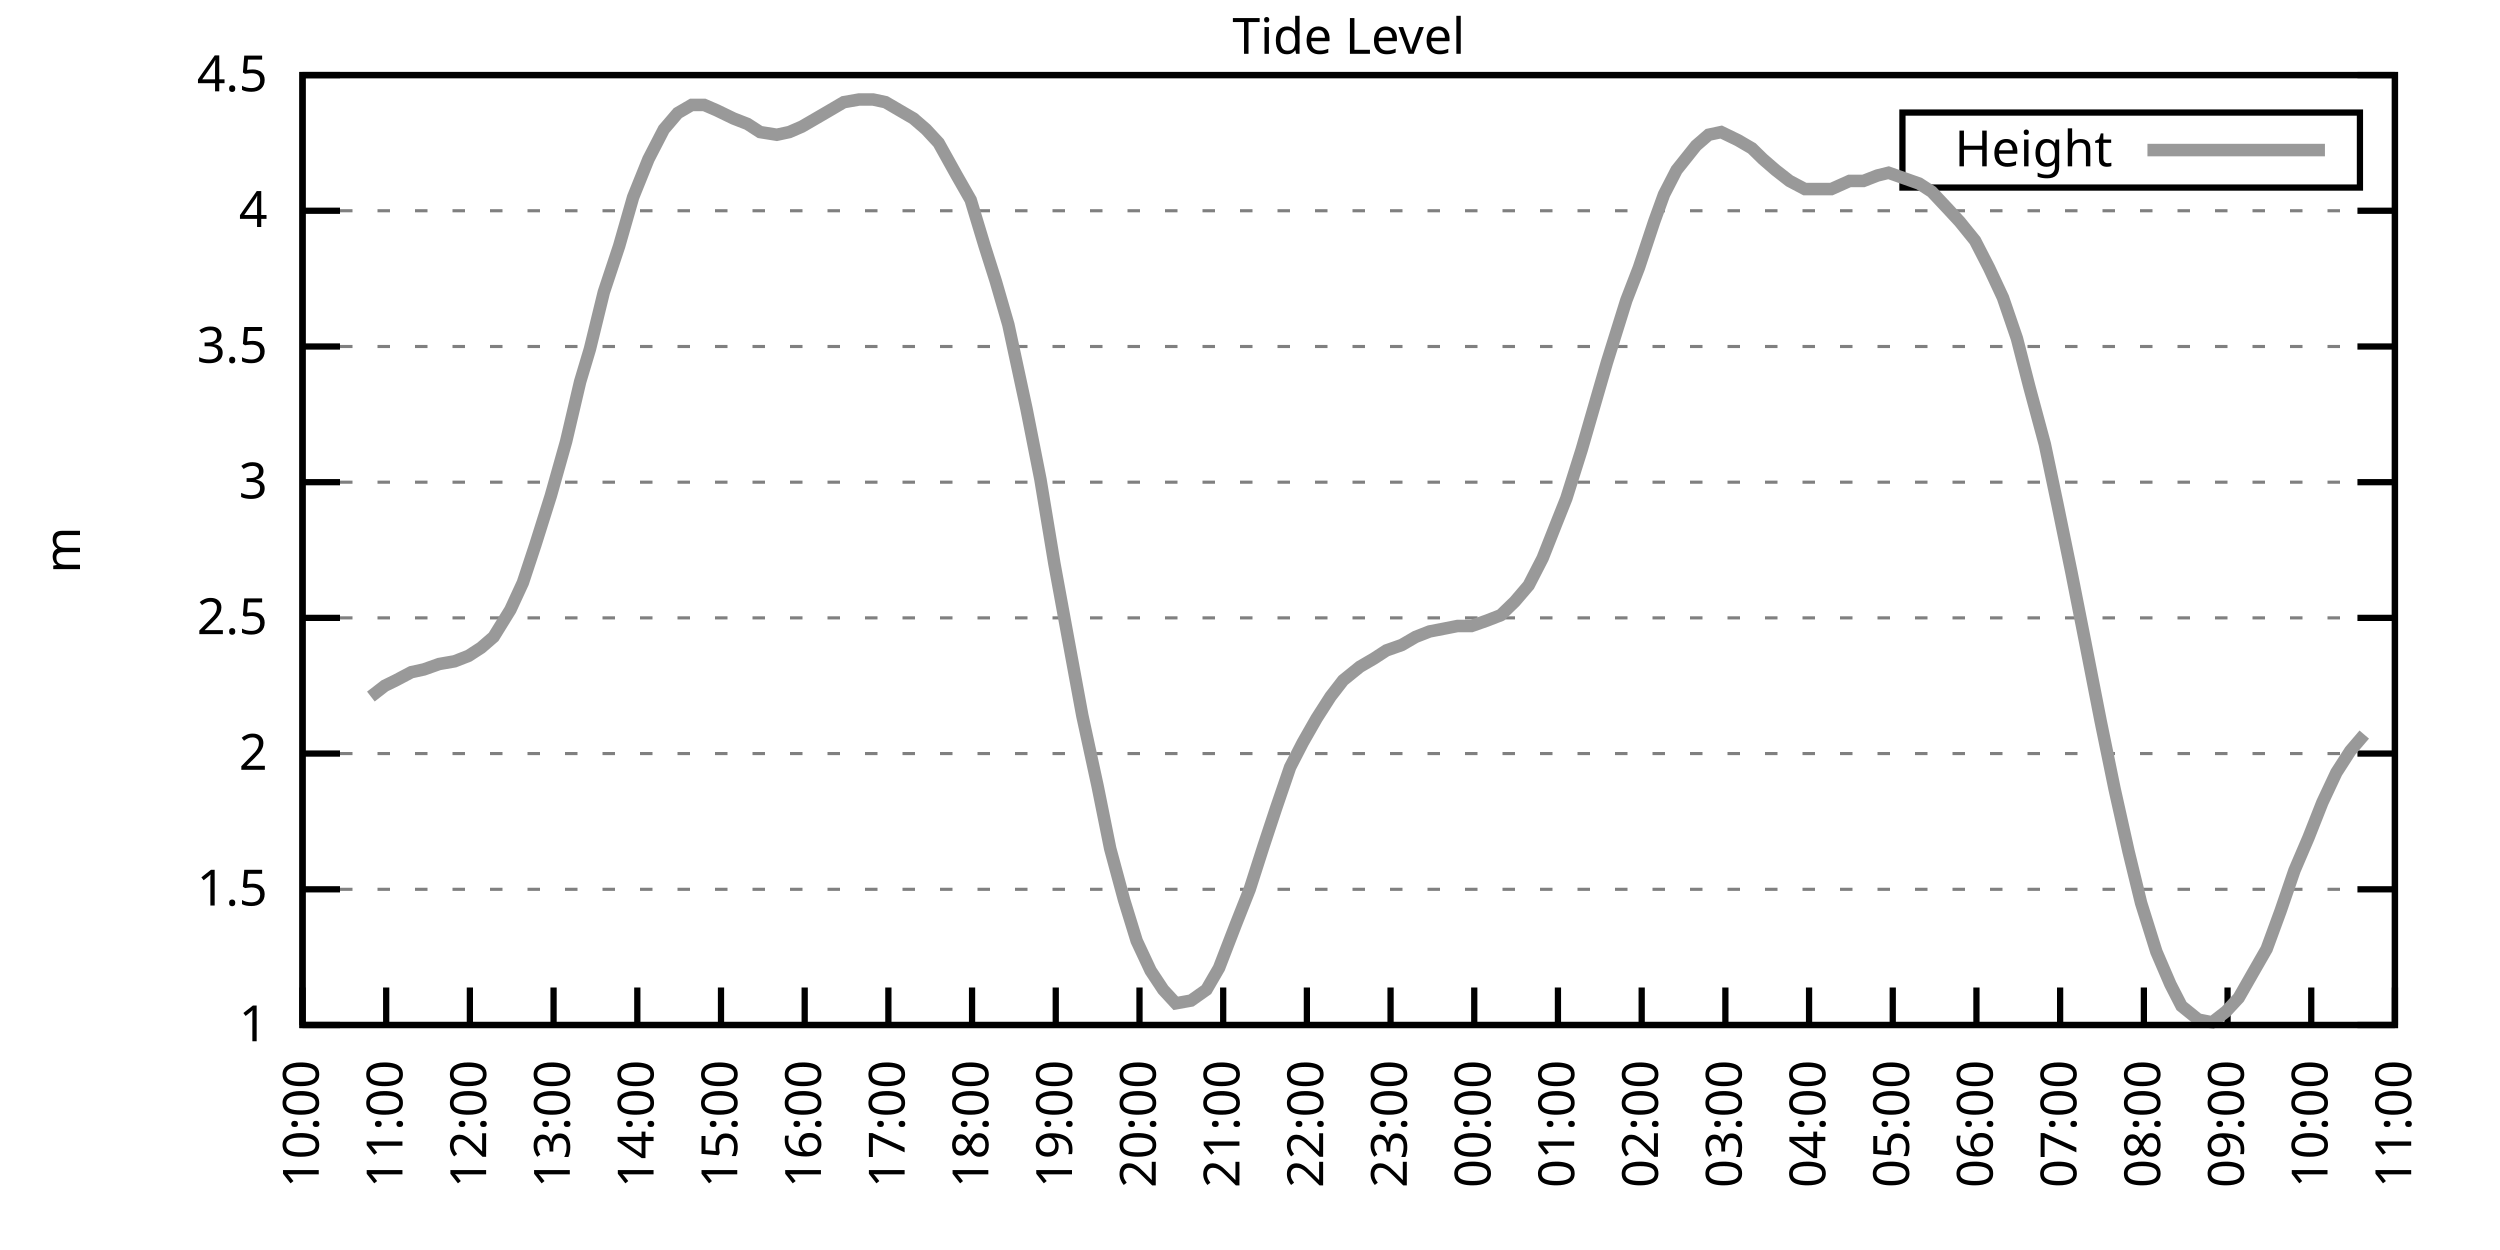
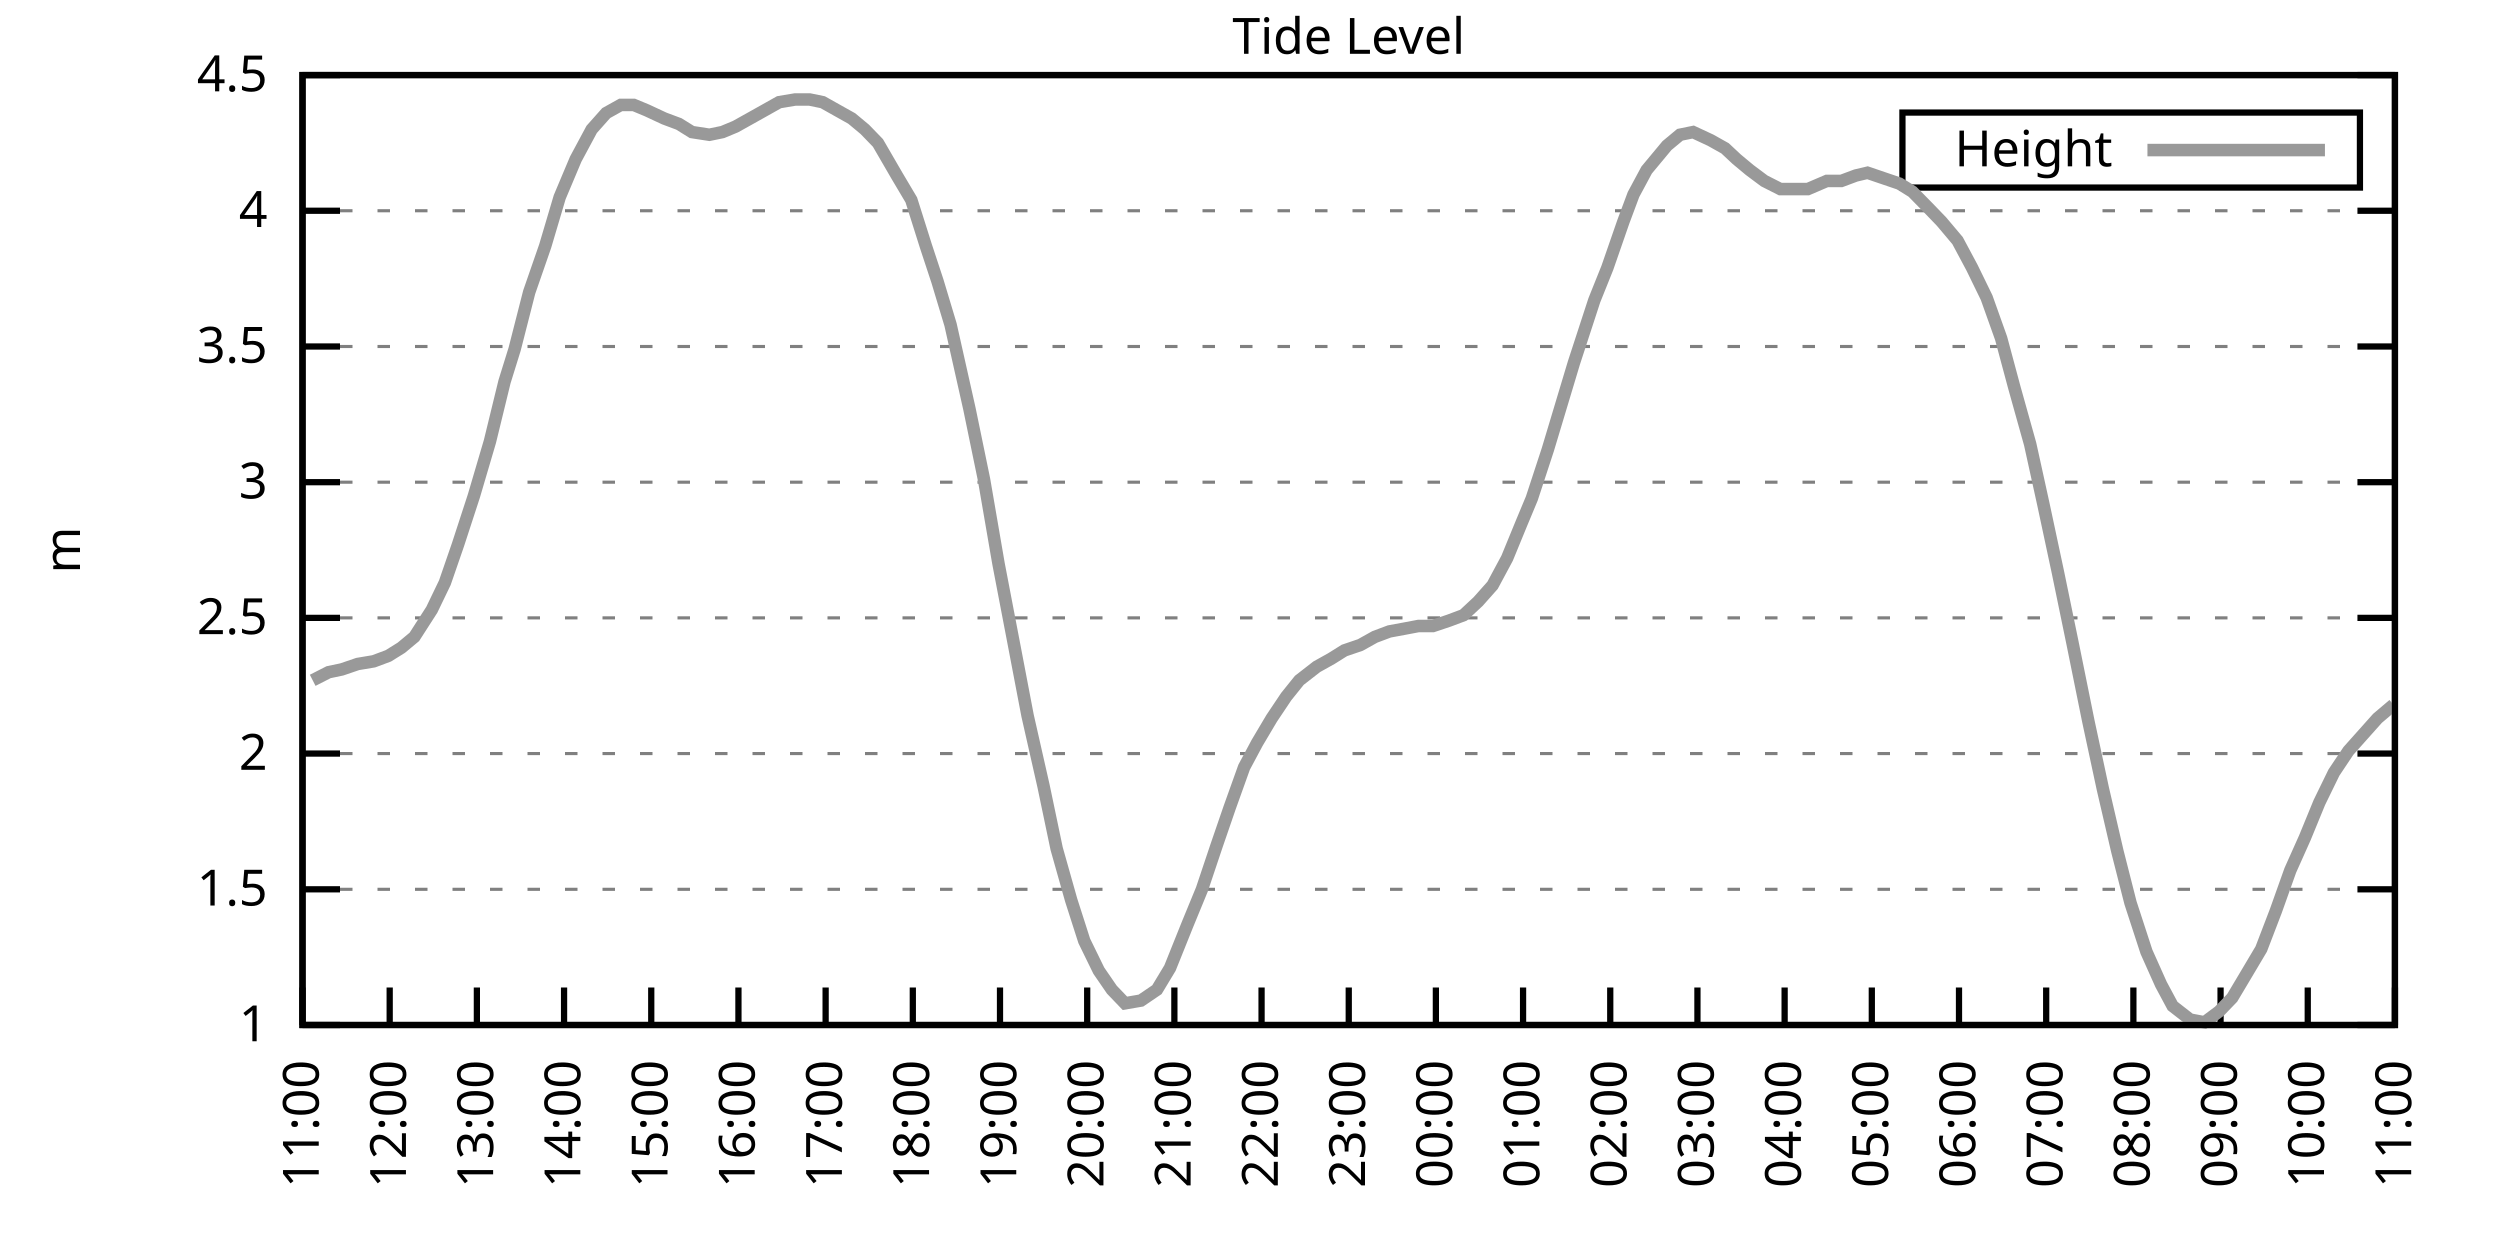
<svg xmlns="http://www.w3.org/2000/svg" xmlns:xlink="http://www.w3.org/1999/xlink" width="400" height="200" viewBox="0 0 400 200">
  <g id="gnuplot_canvas">
    <rect x="0" y="0" width="400" height="200" fill="none" />
    <defs>
      <circle id="gpDot" r="0.5" stroke-width="0.5" stroke="currentColor" />
      <path id="gpPt0" stroke-width="0.333" stroke="currentColor" d="M-1,0 h2 M0,-1 v2" />
      <path id="gpPt1" stroke-width="0.333" stroke="currentColor" d="M-1,-1 L1,1 M1,-1 L-1,1" />
      <path id="gpPt2" stroke-width="0.333" stroke="currentColor" d="M-1,0 L1,0 M0,-1 L0,1 M-1,-1 L1,1 M-1,1 L1,-1" />
      <rect id="gpPt3" stroke-width="0.333" stroke="currentColor" x="-1" y="-1" width="2" height="2" />
      <rect id="gpPt4" stroke-width="0.333" stroke="currentColor" fill="currentColor" x="-1" y="-1" width="2" height="2" />
      <circle id="gpPt5" stroke-width="0.333" stroke="currentColor" cx="0" cy="0" r="1" />
      <use xlink:href="#gpPt5" id="gpPt6" fill="currentColor" stroke="none" />
      <path id="gpPt7" stroke-width="0.333" stroke="currentColor" d="M0,-1.33 L-1.33,0.67 L1.33,0.67 z" />
      <use xlink:href="#gpPt7" id="gpPt8" fill="currentColor" stroke="none" />
      <use xlink:href="#gpPt7" id="gpPt9" stroke="currentColor" transform="rotate(180)" />
      <use xlink:href="#gpPt9" id="gpPt10" fill="currentColor" stroke="none" />
      <use xlink:href="#gpPt3" id="gpPt11" stroke="currentColor" transform="rotate(45)" />
      <use xlink:href="#gpPt11" id="gpPt12" fill="currentColor" stroke="none" />
      <path id="gpPt13" stroke-width="0.333" stroke="currentColor" d="M0,1.330 L1.265,0.411 L0.782,-1.067 L-0.782,-1.076 L-1.265,0.411 z" />
      <use xlink:href="#gpPt13" id="gpPt14" fill="currentColor" stroke="none" />
      <filter id="textbox" filterUnits="objectBoundingBox" x="0" y="0" height="1" width="1">
        <feFlood flood-color="white" flood-opacity="1" result="bgnd" />
        <feComposite in="SourceGraphic" in2="bgnd" operator="atop" />
      </filter>
      <filter id="greybox" filterUnits="objectBoundingBox" x="0" y="0" height="1" width="1">
        <feFlood flood-color="lightgrey" flood-opacity="1" result="grey" />
        <feComposite in="SourceGraphic" in2="grey" operator="atop" />
      </filter>
    </defs>
    <g fill="none" color="white" stroke="currentColor" stroke-width="1.00" stroke-linecap="butt" stroke-linejoin="miter">
</g>
    <g fill="none" color="black" stroke="currentColor" stroke-width="1.00" stroke-linecap="butt" stroke-linejoin="miter">
      <g stroke="none" shape-rendering="crispEdges">
        <polygon fill="rgb(255, 255, 255)" points="48.40,164.00 383.18,164.00 383.18,12.02 48.40,12.02 " />
      </g>
    </g>
    <g fill="none" color="black" stroke="currentColor" stroke-width="1.00" stroke-linecap="butt" stroke-linejoin="miter">
</g>
    <g fill="none" color="black" stroke="black" stroke-width="0.50" stroke-linecap="butt" stroke-linejoin="miter">
</g>
    <g fill="none" color="gray" stroke="currentColor" stroke-width="0.50" stroke-linecap="butt" stroke-linejoin="miter">
      <path stroke="gray" stroke-dasharray="2,4" class="gridline" d="M48.40,164.00 L383.19,164.00  " />
    </g>
    <g fill="none" color="gray" stroke="gray" stroke-width="1.00" stroke-linecap="butt" stroke-linejoin="miter">
</g>
    <g fill="none" color="black" stroke="currentColor" stroke-width="1.00" stroke-linecap="butt" stroke-linejoin="miter">
      <path stroke="black" d="M48.40,164.00 L54.40,164.00 M383.19,164.00 L377.19,164.00  " />
      <g transform="translate(42.80,166.60)" stroke="none" fill="black" font-family="Sans" font-size="8.00" text-anchor="end">
        <text>
          <tspan font-family="Sans"> 1</tspan>
        </text>
      </g>
    </g>
    <g fill="none" color="black" stroke="currentColor" stroke-width="1.00" stroke-linecap="butt" stroke-linejoin="miter">
</g>
    <g fill="none" color="black" stroke="black" stroke-width="0.50" stroke-linecap="butt" stroke-linejoin="miter">
</g>
    <g fill="none" color="gray" stroke="currentColor" stroke-width="0.50" stroke-linecap="butt" stroke-linejoin="miter">
      <path stroke="gray" stroke-dasharray="2,4" class="gridline" d="M48.40,142.29 L383.19,142.29  " />
    </g>
    <g fill="none" color="gray" stroke="gray" stroke-width="1.00" stroke-linecap="butt" stroke-linejoin="miter">
</g>
    <g fill="none" color="black" stroke="currentColor" stroke-width="1.00" stroke-linecap="butt" stroke-linejoin="miter">
      <path stroke="black" d="M48.40,142.29 L54.40,142.29 M383.19,142.29 L377.19,142.29  " />
      <g transform="translate(42.80,144.89)" stroke="none" fill="black" font-family="Sans" font-size="8.00" text-anchor="end">
        <text>
          <tspan font-family="Sans"> 1.5</tspan>
        </text>
      </g>
    </g>
    <g fill="none" color="black" stroke="currentColor" stroke-width="1.00" stroke-linecap="butt" stroke-linejoin="miter">
</g>
    <g fill="none" color="black" stroke="black" stroke-width="0.50" stroke-linecap="butt" stroke-linejoin="miter">
</g>
    <g fill="none" color="gray" stroke="currentColor" stroke-width="0.50" stroke-linecap="butt" stroke-linejoin="miter">
      <path stroke="gray" stroke-dasharray="2,4" class="gridline" d="M48.40,120.57 L383.19,120.57  " />
    </g>
    <g fill="none" color="gray" stroke="gray" stroke-width="1.00" stroke-linecap="butt" stroke-linejoin="miter">
</g>
    <g fill="none" color="black" stroke="currentColor" stroke-width="1.00" stroke-linecap="butt" stroke-linejoin="miter">
      <path stroke="black" d="M48.40,120.57 L54.40,120.57 M383.19,120.57 L377.19,120.57  " />
      <g transform="translate(42.80,123.17)" stroke="none" fill="black" font-family="Sans" font-size="8.00" text-anchor="end">
        <text>
          <tspan font-family="Sans"> 2</tspan>
        </text>
      </g>
    </g>
    <g fill="none" color="black" stroke="currentColor" stroke-width="1.00" stroke-linecap="butt" stroke-linejoin="miter">
</g>
    <g fill="none" color="black" stroke="black" stroke-width="0.50" stroke-linecap="butt" stroke-linejoin="miter">
</g>
    <g fill="none" color="gray" stroke="currentColor" stroke-width="0.50" stroke-linecap="butt" stroke-linejoin="miter">
      <path stroke="gray" stroke-dasharray="2,4" class="gridline" d="M48.40,98.86 L383.19,98.86  " />
    </g>
    <g fill="none" color="gray" stroke="gray" stroke-width="1.00" stroke-linecap="butt" stroke-linejoin="miter">
</g>
    <g fill="none" color="black" stroke="currentColor" stroke-width="1.00" stroke-linecap="butt" stroke-linejoin="miter">
      <path stroke="black" d="M48.40,98.86 L54.40,98.86 M383.19,98.86 L377.19,98.86  " />
      <g transform="translate(42.80,101.46)" stroke="none" fill="black" font-family="Sans" font-size="8.00" text-anchor="end">
        <text>
          <tspan font-family="Sans"> 2.5</tspan>
        </text>
      </g>
    </g>
    <g fill="none" color="black" stroke="currentColor" stroke-width="1.00" stroke-linecap="butt" stroke-linejoin="miter">
</g>
    <g fill="none" color="black" stroke="black" stroke-width="0.50" stroke-linecap="butt" stroke-linejoin="miter">
</g>
    <g fill="none" color="gray" stroke="currentColor" stroke-width="0.50" stroke-linecap="butt" stroke-linejoin="miter">
      <path stroke="gray" stroke-dasharray="2,4" class="gridline" d="M48.40,77.15 L383.19,77.15  " />
    </g>
    <g fill="none" color="gray" stroke="gray" stroke-width="1.00" stroke-linecap="butt" stroke-linejoin="miter">
</g>
    <g fill="none" color="black" stroke="currentColor" stroke-width="1.00" stroke-linecap="butt" stroke-linejoin="miter">
      <path stroke="black" d="M48.40,77.15 L54.40,77.15 M383.19,77.15 L377.19,77.15  " />
      <g transform="translate(42.80,79.75)" stroke="none" fill="black" font-family="Sans" font-size="8.00" text-anchor="end">
        <text>
          <tspan font-family="Sans"> 3</tspan>
        </text>
      </g>
    </g>
    <g fill="none" color="black" stroke="currentColor" stroke-width="1.00" stroke-linecap="butt" stroke-linejoin="miter">
</g>
    <g fill="none" color="black" stroke="black" stroke-width="0.50" stroke-linecap="butt" stroke-linejoin="miter">
</g>
    <g fill="none" color="gray" stroke="currentColor" stroke-width="0.50" stroke-linecap="butt" stroke-linejoin="miter">
      <path stroke="gray" stroke-dasharray="2,4" class="gridline" d="M48.40,55.44 L383.19,55.44  " />
    </g>
    <g fill="none" color="gray" stroke="gray" stroke-width="1.00" stroke-linecap="butt" stroke-linejoin="miter">
</g>
    <g fill="none" color="black" stroke="currentColor" stroke-width="1.00" stroke-linecap="butt" stroke-linejoin="miter">
      <path stroke="black" d="M48.40,55.44 L54.40,55.44 M383.19,55.44 L377.19,55.44  " />
      <g transform="translate(42.80,58.04)" stroke="none" fill="black" font-family="Sans" font-size="8.00" text-anchor="end">
        <text>
          <tspan font-family="Sans"> 3.5</tspan>
        </text>
      </g>
    </g>
    <g fill="none" color="black" stroke="currentColor" stroke-width="1.00" stroke-linecap="butt" stroke-linejoin="miter">
</g>
    <g fill="none" color="black" stroke="black" stroke-width="0.50" stroke-linecap="butt" stroke-linejoin="miter">
</g>
    <g fill="none" color="gray" stroke="currentColor" stroke-width="0.50" stroke-linecap="butt" stroke-linejoin="miter">
      <path stroke="gray" stroke-dasharray="2,4" class="gridline" d="M48.40,33.72 L383.19,33.72  " />
    </g>
    <g fill="none" color="gray" stroke="gray" stroke-width="1.00" stroke-linecap="butt" stroke-linejoin="miter">
</g>
    <g fill="none" color="black" stroke="currentColor" stroke-width="1.00" stroke-linecap="butt" stroke-linejoin="miter">
      <path stroke="black" d="M48.40,33.72 L54.40,33.72 M383.19,33.72 L377.19,33.72  " />
      <g transform="translate(42.80,36.32)" stroke="none" fill="black" font-family="Sans" font-size="8.00" text-anchor="end">
        <text>
          <tspan font-family="Sans"> 4</tspan>
        </text>
      </g>
    </g>
    <g fill="none" color="black" stroke="currentColor" stroke-width="1.00" stroke-linecap="butt" stroke-linejoin="miter">
</g>
    <g fill="none" color="black" stroke="black" stroke-width="0.50" stroke-linecap="butt" stroke-linejoin="miter">
</g>
    <g fill="none" color="gray" stroke="currentColor" stroke-width="0.50" stroke-linecap="butt" stroke-linejoin="miter">
      <path stroke="gray" stroke-dasharray="2,4" class="gridline" d="M48.40,12.01 L383.19,12.01  " />
    </g>
    <g fill="none" color="gray" stroke="gray" stroke-width="1.00" stroke-linecap="butt" stroke-linejoin="miter">
</g>
    <g fill="none" color="black" stroke="currentColor" stroke-width="1.00" stroke-linecap="butt" stroke-linejoin="miter">
      <path stroke="black" d="M48.40,12.01 L54.40,12.01 M383.19,12.01 L377.19,12.01  " />
      <g transform="translate(42.80,14.61)" stroke="none" fill="black" font-family="Sans" font-size="8.00" text-anchor="end">
        <text>
          <tspan font-family="Sans"> 4.5</tspan>
        </text>
      </g>
    </g>
    <g fill="none" color="black" stroke="currentColor" stroke-width="1.00" stroke-linecap="butt" stroke-linejoin="miter">
      <path stroke="black" d="M48.40,164.00 L48.40,158.00  " />
      <g transform="translate(51.00,169.60) rotate(270.00)" stroke="none" fill="black" font-family="Sans" font-size="8.00" text-anchor="end">
        <text>
-           <tspan font-family="Sans">10:00</tspan>
-         </text>
-       </g>
-     </g>
-     <g fill="none" color="black" stroke="currentColor" stroke-width="1.00" stroke-linecap="butt" stroke-linejoin="miter">
-       <path stroke="black" d="M61.79,164.00 L61.79,158.00  " />
-       <g transform="translate(64.39,169.60) rotate(270.00)" stroke="none" fill="black" font-family="Sans" font-size="8.00" text-anchor="end">
-         <text>
          <tspan font-family="Sans">11:00</tspan>
        </text>
      </g>
    </g>
    <g fill="none" color="black" stroke="currentColor" stroke-width="1.00" stroke-linecap="butt" stroke-linejoin="miter">
-       <path stroke="black" d="M75.18,164.00 L75.18,158.00  " />
-       <g transform="translate(77.78,169.60) rotate(270.00)" stroke="none" fill="black" font-family="Sans" font-size="8.00" text-anchor="end">
+       <path stroke="black" d="M62.35,164.00 L62.35,158.00  " />
+       <g transform="translate(64.95,169.60) rotate(270.00)" stroke="none" fill="black" font-family="Sans" font-size="8.00" text-anchor="end">
        <text>
          <tspan font-family="Sans">12:00</tspan>
        </text>
      </g>
    </g>
    <g fill="none" color="black" stroke="currentColor" stroke-width="1.00" stroke-linecap="butt" stroke-linejoin="miter">
-       <path stroke="black" d="M88.57,164.00 L88.57,158.00  " />
-       <g transform="translate(91.17,169.60) rotate(270.00)" stroke="none" fill="black" font-family="Sans" font-size="8.00" text-anchor="end">
+       <path stroke="black" d="M76.30,164.00 L76.30,158.00  " />
+       <g transform="translate(78.90,169.60) rotate(270.00)" stroke="none" fill="black" font-family="Sans" font-size="8.00" text-anchor="end">
        <text>
          <tspan font-family="Sans">13:00</tspan>
        </text>
      </g>
    </g>
    <g fill="none" color="black" stroke="currentColor" stroke-width="1.00" stroke-linecap="butt" stroke-linejoin="miter">
-       <path stroke="black" d="M101.97,164.00 L101.97,158.00  " />
-       <g transform="translate(104.57,169.60) rotate(270.00)" stroke="none" fill="black" font-family="Sans" font-size="8.00" text-anchor="end">
+       <path stroke="black" d="M90.25,164.00 L90.25,158.00  " />
+       <g transform="translate(92.85,169.60) rotate(270.00)" stroke="none" fill="black" font-family="Sans" font-size="8.00" text-anchor="end">
        <text>
          <tspan font-family="Sans">14:00</tspan>
        </text>
      </g>
    </g>
    <g fill="none" color="black" stroke="currentColor" stroke-width="1.00" stroke-linecap="butt" stroke-linejoin="miter">
-       <path stroke="black" d="M115.36,164.00 L115.36,158.00  " />
-       <g transform="translate(117.96,169.60) rotate(270.00)" stroke="none" fill="black" font-family="Sans" font-size="8.00" text-anchor="end">
+       <path stroke="black" d="M104.20,164.00 L104.20,158.00  " />
+       <g transform="translate(106.80,169.60) rotate(270.00)" stroke="none" fill="black" font-family="Sans" font-size="8.00" text-anchor="end">
        <text>
          <tspan font-family="Sans">15:00</tspan>
        </text>
      </g>
    </g>
    <g fill="none" color="black" stroke="currentColor" stroke-width="1.00" stroke-linecap="butt" stroke-linejoin="miter">
-       <path stroke="black" d="M128.75,164.00 L128.75,158.00  " />
-       <g transform="translate(131.35,169.60) rotate(270.00)" stroke="none" fill="black" font-family="Sans" font-size="8.00" text-anchor="end">
+       <path stroke="black" d="M118.15,164.00 L118.15,158.00  " />
+       <g transform="translate(120.75,169.60) rotate(270.00)" stroke="none" fill="black" font-family="Sans" font-size="8.00" text-anchor="end">
        <text>
          <tspan font-family="Sans">16:00</tspan>
        </text>
      </g>
    </g>
    <g fill="none" color="black" stroke="currentColor" stroke-width="1.00" stroke-linecap="butt" stroke-linejoin="miter">
-       <path stroke="black" d="M142.14,164.00 L142.14,158.00  " />
-       <g transform="translate(144.74,169.60) rotate(270.00)" stroke="none" fill="black" font-family="Sans" font-size="8.00" text-anchor="end">
+       <path stroke="black" d="M132.10,164.00 L132.10,158.00  " />
+       <g transform="translate(134.70,169.60) rotate(270.00)" stroke="none" fill="black" font-family="Sans" font-size="8.00" text-anchor="end">
        <text>
          <tspan font-family="Sans">17:00</tspan>
        </text>
      </g>
    </g>
    <g fill="none" color="black" stroke="currentColor" stroke-width="1.00" stroke-linecap="butt" stroke-linejoin="miter">
-       <path stroke="black" d="M155.53,164.00 L155.53,158.00  " />
-       <g transform="translate(158.13,169.60) rotate(270.00)" stroke="none" fill="black" font-family="Sans" font-size="8.00" text-anchor="end">
+       <path stroke="black" d="M146.05,164.00 L146.05,158.00  " />
+       <g transform="translate(148.65,169.60) rotate(270.00)" stroke="none" fill="black" font-family="Sans" font-size="8.00" text-anchor="end">
        <text>
          <tspan font-family="Sans">18:00</tspan>
        </text>
      </g>
    </g>
    <g fill="none" color="black" stroke="currentColor" stroke-width="1.00" stroke-linecap="butt" stroke-linejoin="miter">
-       <path stroke="black" d="M168.92,164.00 L168.92,158.00  " />
-       <g transform="translate(171.52,169.60) rotate(270.00)" stroke="none" fill="black" font-family="Sans" font-size="8.00" text-anchor="end">
+       <path stroke="black" d="M160.00,164.00 L160.00,158.00  " />
+       <g transform="translate(162.60,169.60) rotate(270.00)" stroke="none" fill="black" font-family="Sans" font-size="8.00" text-anchor="end">
        <text>
          <tspan font-family="Sans">19:00</tspan>
        </text>
      </g>
    </g>
    <g fill="none" color="black" stroke="currentColor" stroke-width="1.00" stroke-linecap="butt" stroke-linejoin="miter">
-       <path stroke="black" d="M182.32,164.00 L182.32,158.00  " />
-       <g transform="translate(184.92,169.60) rotate(270.00)" stroke="none" fill="black" font-family="Sans" font-size="8.00" text-anchor="end">
+       <path stroke="black" d="M173.95,164.00 L173.95,158.00  " />
+       <g transform="translate(176.55,169.60) rotate(270.00)" stroke="none" fill="black" font-family="Sans" font-size="8.00" text-anchor="end">
        <text>
          <tspan font-family="Sans">20:00</tspan>
        </text>
      </g>
    </g>
    <g fill="none" color="black" stroke="currentColor" stroke-width="1.00" stroke-linecap="butt" stroke-linejoin="miter">
-       <path stroke="black" d="M195.71,164.00 L195.71,158.00  " />
-       <g transform="translate(198.31,169.60) rotate(270.00)" stroke="none" fill="black" font-family="Sans" font-size="8.00" text-anchor="end">
+       <path stroke="black" d="M187.90,164.00 L187.90,158.00  " />
+       <g transform="translate(190.50,169.60) rotate(270.00)" stroke="none" fill="black" font-family="Sans" font-size="8.00" text-anchor="end">
        <text>
          <tspan font-family="Sans">21:00</tspan>
        </text>
      </g>
    </g>
    <g fill="none" color="black" stroke="currentColor" stroke-width="1.00" stroke-linecap="butt" stroke-linejoin="miter">
-       <path stroke="black" d="M209.10,164.00 L209.10,158.00  " />
-       <g transform="translate(211.70,169.60) rotate(270.00)" stroke="none" fill="black" font-family="Sans" font-size="8.00" text-anchor="end">
+       <path stroke="black" d="M201.85,164.00 L201.85,158.00  " />
+       <g transform="translate(204.45,169.60) rotate(270.00)" stroke="none" fill="black" font-family="Sans" font-size="8.00" text-anchor="end">
        <text>
          <tspan font-family="Sans">22:00</tspan>
        </text>
      </g>
    </g>
    <g fill="none" color="black" stroke="currentColor" stroke-width="1.00" stroke-linecap="butt" stroke-linejoin="miter">
-       <path stroke="black" d="M222.49,164.00 L222.49,158.00  " />
-       <g transform="translate(225.09,169.60) rotate(270.00)" stroke="none" fill="black" font-family="Sans" font-size="8.00" text-anchor="end">
+       <path stroke="black" d="M215.80,164.00 L215.80,158.00  " />
+       <g transform="translate(218.40,169.60) rotate(270.00)" stroke="none" fill="black" font-family="Sans" font-size="8.00" text-anchor="end">
        <text>
          <tspan font-family="Sans">23:00</tspan>
        </text>
      </g>
    </g>
    <g fill="none" color="black" stroke="currentColor" stroke-width="1.00" stroke-linecap="butt" stroke-linejoin="miter">
-       <path stroke="black" d="M235.88,164.00 L235.88,158.00  " />
-       <g transform="translate(238.48,169.60) rotate(270.00)" stroke="none" fill="black" font-family="Sans" font-size="8.00" text-anchor="end">
+       <path stroke="black" d="M229.74,164.00 L229.74,158.00  " />
+       <g transform="translate(232.34,169.60) rotate(270.00)" stroke="none" fill="black" font-family="Sans" font-size="8.00" text-anchor="end">
        <text>
          <tspan font-family="Sans">00:00</tspan>
        </text>
      </g>
    </g>
    <g fill="none" color="black" stroke="currentColor" stroke-width="1.00" stroke-linecap="butt" stroke-linejoin="miter">
-       <path stroke="black" d="M249.27,164.00 L249.27,158.00  " />
-       <g transform="translate(251.87,169.60) rotate(270.00)" stroke="none" fill="black" font-family="Sans" font-size="8.00" text-anchor="end">
+       <path stroke="black" d="M243.69,164.00 L243.69,158.00  " />
+       <g transform="translate(246.29,169.60) rotate(270.00)" stroke="none" fill="black" font-family="Sans" font-size="8.00" text-anchor="end">
        <text>
          <tspan font-family="Sans">01:00</tspan>
        </text>
      </g>
    </g>
    <g fill="none" color="black" stroke="currentColor" stroke-width="1.00" stroke-linecap="butt" stroke-linejoin="miter">
-       <path stroke="black" d="M262.67,164.00 L262.67,158.00  " />
-       <g transform="translate(265.27,169.60) rotate(270.00)" stroke="none" fill="black" font-family="Sans" font-size="8.00" text-anchor="end">
+       <path stroke="black" d="M257.64,164.00 L257.64,158.00  " />
+       <g transform="translate(260.24,169.60) rotate(270.00)" stroke="none" fill="black" font-family="Sans" font-size="8.00" text-anchor="end">
        <text>
          <tspan font-family="Sans">02:00</tspan>
        </text>
      </g>
    </g>
    <g fill="none" color="black" stroke="currentColor" stroke-width="1.00" stroke-linecap="butt" stroke-linejoin="miter">
-       <path stroke="black" d="M276.06,164.00 L276.06,158.00  " />
-       <g transform="translate(278.66,169.60) rotate(270.00)" stroke="none" fill="black" font-family="Sans" font-size="8.00" text-anchor="end">
+       <path stroke="black" d="M271.59,164.00 L271.59,158.00  " />
+       <g transform="translate(274.19,169.60) rotate(270.00)" stroke="none" fill="black" font-family="Sans" font-size="8.00" text-anchor="end">
        <text>
          <tspan font-family="Sans">03:00</tspan>
        </text>
      </g>
    </g>
    <g fill="none" color="black" stroke="currentColor" stroke-width="1.00" stroke-linecap="butt" stroke-linejoin="miter">
-       <path stroke="black" d="M289.45,164.00 L289.45,158.00  " />
-       <g transform="translate(292.05,169.60) rotate(270.00)" stroke="none" fill="black" font-family="Sans" font-size="8.00" text-anchor="end">
+       <path stroke="black" d="M285.54,164.00 L285.54,158.00  " />
+       <g transform="translate(288.14,169.60) rotate(270.00)" stroke="none" fill="black" font-family="Sans" font-size="8.00" text-anchor="end">
        <text>
          <tspan font-family="Sans">04:00</tspan>
        </text>
      </g>
    </g>
    <g fill="none" color="black" stroke="currentColor" stroke-width="1.00" stroke-linecap="butt" stroke-linejoin="miter">
-       <path stroke="black" d="M302.84,164.00 L302.84,158.00  " />
-       <g transform="translate(305.44,169.60) rotate(270.00)" stroke="none" fill="black" font-family="Sans" font-size="8.00" text-anchor="end">
+       <path stroke="black" d="M299.49,164.00 L299.49,158.00  " />
+       <g transform="translate(302.09,169.60) rotate(270.00)" stroke="none" fill="black" font-family="Sans" font-size="8.00" text-anchor="end">
        <text>
          <tspan font-family="Sans">05:00</tspan>
        </text>
      </g>
    </g>
    <g fill="none" color="black" stroke="currentColor" stroke-width="1.00" stroke-linecap="butt" stroke-linejoin="miter">
-       <path stroke="black" d="M316.23,164.00 L316.23,158.00  " />
-       <g transform="translate(318.83,169.60) rotate(270.00)" stroke="none" fill="black" font-family="Sans" font-size="8.00" text-anchor="end">
+       <path stroke="black" d="M313.44,164.00 L313.44,158.00  " />
+       <g transform="translate(316.04,169.60) rotate(270.00)" stroke="none" fill="black" font-family="Sans" font-size="8.00" text-anchor="end">
        <text>
          <tspan font-family="Sans">06:00</tspan>
        </text>
      </g>
    </g>
    <g fill="none" color="black" stroke="currentColor" stroke-width="1.00" stroke-linecap="butt" stroke-linejoin="miter">
-       <path stroke="black" d="M329.62,164.00 L329.62,158.00  " />
-       <g transform="translate(332.22,169.60) rotate(270.00)" stroke="none" fill="black" font-family="Sans" font-size="8.00" text-anchor="end">
+       <path stroke="black" d="M327.39,164.00 L327.39,158.00  " />
+       <g transform="translate(329.99,169.60) rotate(270.00)" stroke="none" fill="black" font-family="Sans" font-size="8.00" text-anchor="end">
        <text>
          <tspan font-family="Sans">07:00</tspan>
        </text>
      </g>
    </g>
    <g fill="none" color="black" stroke="currentColor" stroke-width="1.00" stroke-linecap="butt" stroke-linejoin="miter">
-       <path stroke="black" d="M343.02,164.00 L343.02,158.00  " />
-       <g transform="translate(345.62,169.60) rotate(270.00)" stroke="none" fill="black" font-family="Sans" font-size="8.00" text-anchor="end">
+       <path stroke="black" d="M341.34,164.00 L341.34,158.00  " />
+       <g transform="translate(343.94,169.60) rotate(270.00)" stroke="none" fill="black" font-family="Sans" font-size="8.00" text-anchor="end">
        <text>
          <tspan font-family="Sans">08:00</tspan>
        </text>
      </g>
    </g>
    <g fill="none" color="black" stroke="currentColor" stroke-width="1.00" stroke-linecap="butt" stroke-linejoin="miter">
-       <path stroke="black" d="M356.41,164.00 L356.41,158.00  " />
-       <g transform="translate(359.01,169.60) rotate(270.00)" stroke="none" fill="black" font-family="Sans" font-size="8.00" text-anchor="end">
+       <path stroke="black" d="M355.29,164.00 L355.29,158.00  " />
+       <g transform="translate(357.89,169.60) rotate(270.00)" stroke="none" fill="black" font-family="Sans" font-size="8.00" text-anchor="end">
        <text>
          <tspan font-family="Sans">09:00</tspan>
        </text>
      </g>
    </g>
    <g fill="none" color="black" stroke="currentColor" stroke-width="1.00" stroke-linecap="butt" stroke-linejoin="miter">
-       <path stroke="black" d="M369.80,164.00 L369.80,158.00  " />
-       <g transform="translate(372.40,169.60) rotate(270.00)" stroke="none" fill="black" font-family="Sans" font-size="8.00" text-anchor="end">
+       <path stroke="black" d="M369.24,164.00 L369.24,158.00  " />
+       <g transform="translate(371.84,169.60) rotate(270.00)" stroke="none" fill="black" font-family="Sans" font-size="8.00" text-anchor="end">
        <text>
          <tspan font-family="Sans">10:00</tspan>
        </text>
      </g>
    </g>
    <g fill="none" color="black" stroke="currentColor" stroke-width="1.00" stroke-linecap="butt" stroke-linejoin="miter">
      <path stroke="black" d="M383.19,164.00 L383.19,158.00  " />
      <g transform="translate(385.79,169.60) rotate(270.00)" stroke="none" fill="black" font-family="Sans" font-size="8.00" text-anchor="end">
        <text>
          <tspan font-family="Sans">11:00</tspan>
        </text>
      </g>
    </g>
    <g fill="none" color="black" stroke="currentColor" stroke-width="1.00" stroke-linecap="butt" stroke-linejoin="miter">
</g>
    <g fill="none" color="black" stroke="currentColor" stroke-width="1.00" stroke-linecap="butt" stroke-linejoin="miter">
      <path stroke="black" d="M48.40,12.01 L48.40,164.00 L383.19,164.00 L383.19,12.01 L48.40,12.01 Z  " />
    </g>
    <g fill="none" color="black" stroke="currentColor" stroke-width="1.00" stroke-linecap="butt" stroke-linejoin="miter">
</g>
    <g fill="none" color="black" stroke="currentColor" stroke-width="1.00" stroke-linecap="butt" stroke-linejoin="miter">
      <path stroke="black" d="M304.39,30.01 L304.39,18.01 L377.59,18.01 L377.59,30.01 L304.39,30.01 Z  " />
    </g>
    <g id="Tide_level_plot_1">
      <g fill="none" color="white" stroke="black" stroke-width="2.00" stroke-linecap="butt" stroke-linejoin="miter">
</g>
      <g fill="none" color="black" stroke="currentColor" stroke-width="2.00" stroke-linecap="butt" stroke-linejoin="miter">
        <g transform="translate(337.99,26.61)" stroke="none" fill="black" font-family="Sans" font-size="8.00" text-anchor="end">
          <text>
            <tspan font-family="Sans">Height</tspan>
          </text>
        </g>
      </g>
      <g fill="none" color="black" stroke="currentColor" stroke-width="2.00" stroke-linecap="butt" stroke-linejoin="miter">
-         <path stroke="rgb(153, 153, 153)" d="M343.59,24.01 L371.99,24.01 M59.34,111.45 L61.57,109.72 L63.35,108.85 L65.81,107.55 L67.82,107.11 L70.27,106.24   L72.73,105.81 L74.96,104.94 L76.97,103.64 L78.98,101.90 L81.66,97.56 L83.66,93.22 L85.67,87.14 L88.13,79.32   L90.58,70.63 L92.82,61.08 L94.38,55.87 L96.61,46.75 L99.06,39.37 L101.30,31.55 L103.75,25.47 L106.21,20.70   L108.44,18.09 L110.67,16.79 L112.68,16.79 L114.69,17.66 L117.37,18.96 L119.60,19.83 L121.61,21.13 L124.29,21.56   L126.29,21.13 L128.30,20.26 L130.54,18.96 L132.77,17.66 L135.00,16.35 L137.45,15.92 L139.69,15.92 L141.69,16.35   L143.93,17.66 L146.16,18.96 L148.17,20.70 L150.18,22.87 L153.08,28.08 L155.31,31.99 L157.54,39.37 L159.33,45.01   L161.34,51.96 L164.24,65.42 L166.47,76.71 L168.70,90.18 L170.93,102.34 L173.17,114.49 L175.62,125.79 L177.63,135.77   L179.86,144.02 L181.87,150.54 L184.10,155.31 L186.11,158.35 L188.12,160.53 L190.57,160.09 L193.03,158.35 L195.04,154.88   L197.72,147.93 L199.95,142.29 L202.18,135.34 L204.19,129.26 L206.42,122.75 L208.43,118.84 L210.66,114.93 L212.89,111.45   L214.90,108.85 L217.58,106.68 L219.81,105.38 L221.82,104.07 L224.28,103.20 L226.51,101.90 L228.74,101.03 L230.97,100.60   L233.20,100.16 L235.44,100.16 L237.89,99.30 L240.12,98.43 L242.36,96.26 L244.59,93.65 L246.82,89.31 L249.05,83.66   L250.61,79.75 L253.07,71.94 L255.08,64.99 L257.09,58.04 L260.21,48.05 L262.22,42.84 L264.67,35.46 L266.24,31.12   L268.25,27.21 L271.37,23.30 L273.38,21.56 L275.39,21.13 L278.07,22.43 L280.30,23.73 L282.08,25.47 L284.09,27.21   L286.32,28.95 L288.78,30.25 L291.01,30.25 L293.02,30.25 L295.92,28.95 L298.15,28.95 L300.39,28.08 L302.17,27.64   L304.63,28.51 L307.08,29.38 L309.09,30.68 L311.54,33.29 L313.55,35.46 L316.01,38.50 L318.24,42.84 L320.47,47.62   L322.70,54.13 L324.71,61.95 L327.17,71.07 L329.18,80.62 L331.41,91.48 L333.64,102.77 L336.10,115.36 L338.33,126.22   L340.56,136.21 L342.57,144.46 L345.02,152.28 L347.26,157.49 L349.04,160.96 L351.72,163.13 L353.95,163.57 L356.18,161.83   L358.19,159.66 L360.42,155.75 L362.66,151.84 L364.89,145.76 L367.12,139.25 L369.35,134.04 L371.58,128.39 L373.82,123.61   L376.05,120.14 L378.28,117.53  " />
+         <path stroke="rgb(153, 153, 153)" d="M343.59,24.01 L371.99,24.01 M50.03,108.85 L52.58,107.55 L54.68,107.11 L57.23,106.24 L59.79,105.81 L62.12,104.94   L64.21,103.64 L66.30,101.90 L69.09,97.56 L71.18,93.22 L73.28,87.14 L75.83,79.32 L78.39,70.63 L80.72,61.08   L82.34,55.87 L84.67,46.75 L87.23,39.37 L89.55,31.55 L92.11,25.47 L94.67,20.70 L96.99,18.09 L99.32,16.79   L101.41,16.79 L103.50,17.66 L106.29,18.96 L108.62,19.83 L110.71,21.13 L113.50,21.56 L115.59,21.13 L117.68,20.26   L120.01,18.96 L122.33,17.66 L124.66,16.35 L127.22,15.92 L129.54,15.92 L131.63,16.35 L133.96,17.66 L136.28,18.96   L138.37,20.70 L140.47,22.87 L143.49,28.08 L145.81,31.99 L148.14,39.37 L150.00,45.01 L152.09,51.96 L155.11,65.42   L157.44,76.71 L159.76,90.18 L162.09,102.34 L164.41,114.49 L166.97,125.79 L169.06,135.77 L171.39,144.02 L173.48,150.54   L175.81,155.31 L177.90,158.35 L179.99,160.53 L182.55,160.09 L185.11,158.35 L187.20,154.88 L189.99,147.93 L192.31,142.29   L194.64,135.34 L196.73,129.26 L199.06,122.75 L201.15,118.84 L203.47,114.93 L205.80,111.45 L207.89,108.85 L210.68,106.68   L213.01,105.38 L215.10,104.07 L217.65,103.20 L219.98,101.90 L222.30,101.03 L224.63,100.60 L226.95,100.16 L229.28,100.16   L231.84,99.30 L234.16,98.43 L236.49,96.26 L238.81,93.65 L241.14,89.31 L243.46,83.66 L245.09,79.75 L247.65,71.94   L249.74,64.99 L251.83,58.04 L255.09,48.05 L257.18,42.84 L259.74,35.46 L261.36,31.12 L263.46,27.21 L266.71,23.30   L268.80,21.56 L270.90,21.13 L273.69,22.43 L276.01,23.73 L277.87,25.47 L279.96,27.21 L282.29,28.95 L284.85,30.25   L287.17,30.25 L289.26,30.25 L292.29,28.95 L294.61,28.95 L296.94,28.08 L298.80,27.64 L301.35,28.51 L303.91,29.38   L306.00,30.68 L308.56,33.29 L310.65,35.46 L313.21,38.50 L315.53,42.84 L317.86,47.62 L320.18,54.13 L322.28,61.95   L324.83,71.07 L326.93,80.62 L329.25,91.48 L331.58,102.77 L334.13,115.36 L336.46,126.22 L338.78,136.21 L340.88,144.46   L343.43,152.28 L345.76,157.49 L347.62,160.96 L350.41,163.13 L352.73,163.57 L355.06,161.83 L357.15,159.66 L359.48,155.75   L361.80,151.84 L364.13,145.76 L366.45,139.25 L368.78,134.04 L371.10,128.39 L373.43,123.61 L375.75,120.14 L378.08,117.53   L380.40,114.93 L382.96,112.76  " />
      </g>
    </g>
    <g fill="none" color="black" stroke="currentColor" stroke-width="2.00" stroke-linecap="butt" stroke-linejoin="miter">
</g>
    <g fill="none" color="black" stroke="black" stroke-width="1.00" stroke-linecap="butt" stroke-linejoin="miter">
</g>
    <g fill="none" color="black" stroke="currentColor" stroke-width="1.00" stroke-linecap="butt" stroke-linejoin="miter">
      <path stroke="black" d="M48.40,12.01 L48.40,164.00 L383.19,164.00 L383.19,12.01 L48.40,12.01 Z  " />
      <g transform="translate(12.80,88.01) rotate(270.00)" stroke="none" fill="black" font-family="Sans" font-size="8.00" text-anchor="middle">
        <text>
          <tspan font-family="Sans">m</tspan>
        </text>
      </g>
    </g>
    <g fill="none" color="black" stroke="currentColor" stroke-width="1.00" stroke-linecap="butt" stroke-linejoin="miter">
</g>
    <g fill="none" color="black" stroke="currentColor" stroke-width="1.00" stroke-linecap="butt" stroke-linejoin="miter">
      <g transform="translate(215.79,8.61)" stroke="none" fill="black" font-family="Sans" font-size="8.00" text-anchor="middle">
        <text>
          <tspan font-family="Sans">Tide Level</tspan>
        </text>
      </g>
    </g>
    <g fill="none" color="black" stroke="currentColor" stroke-width="1.00" stroke-linecap="butt" stroke-linejoin="miter">
</g>
  </g>
</svg>
